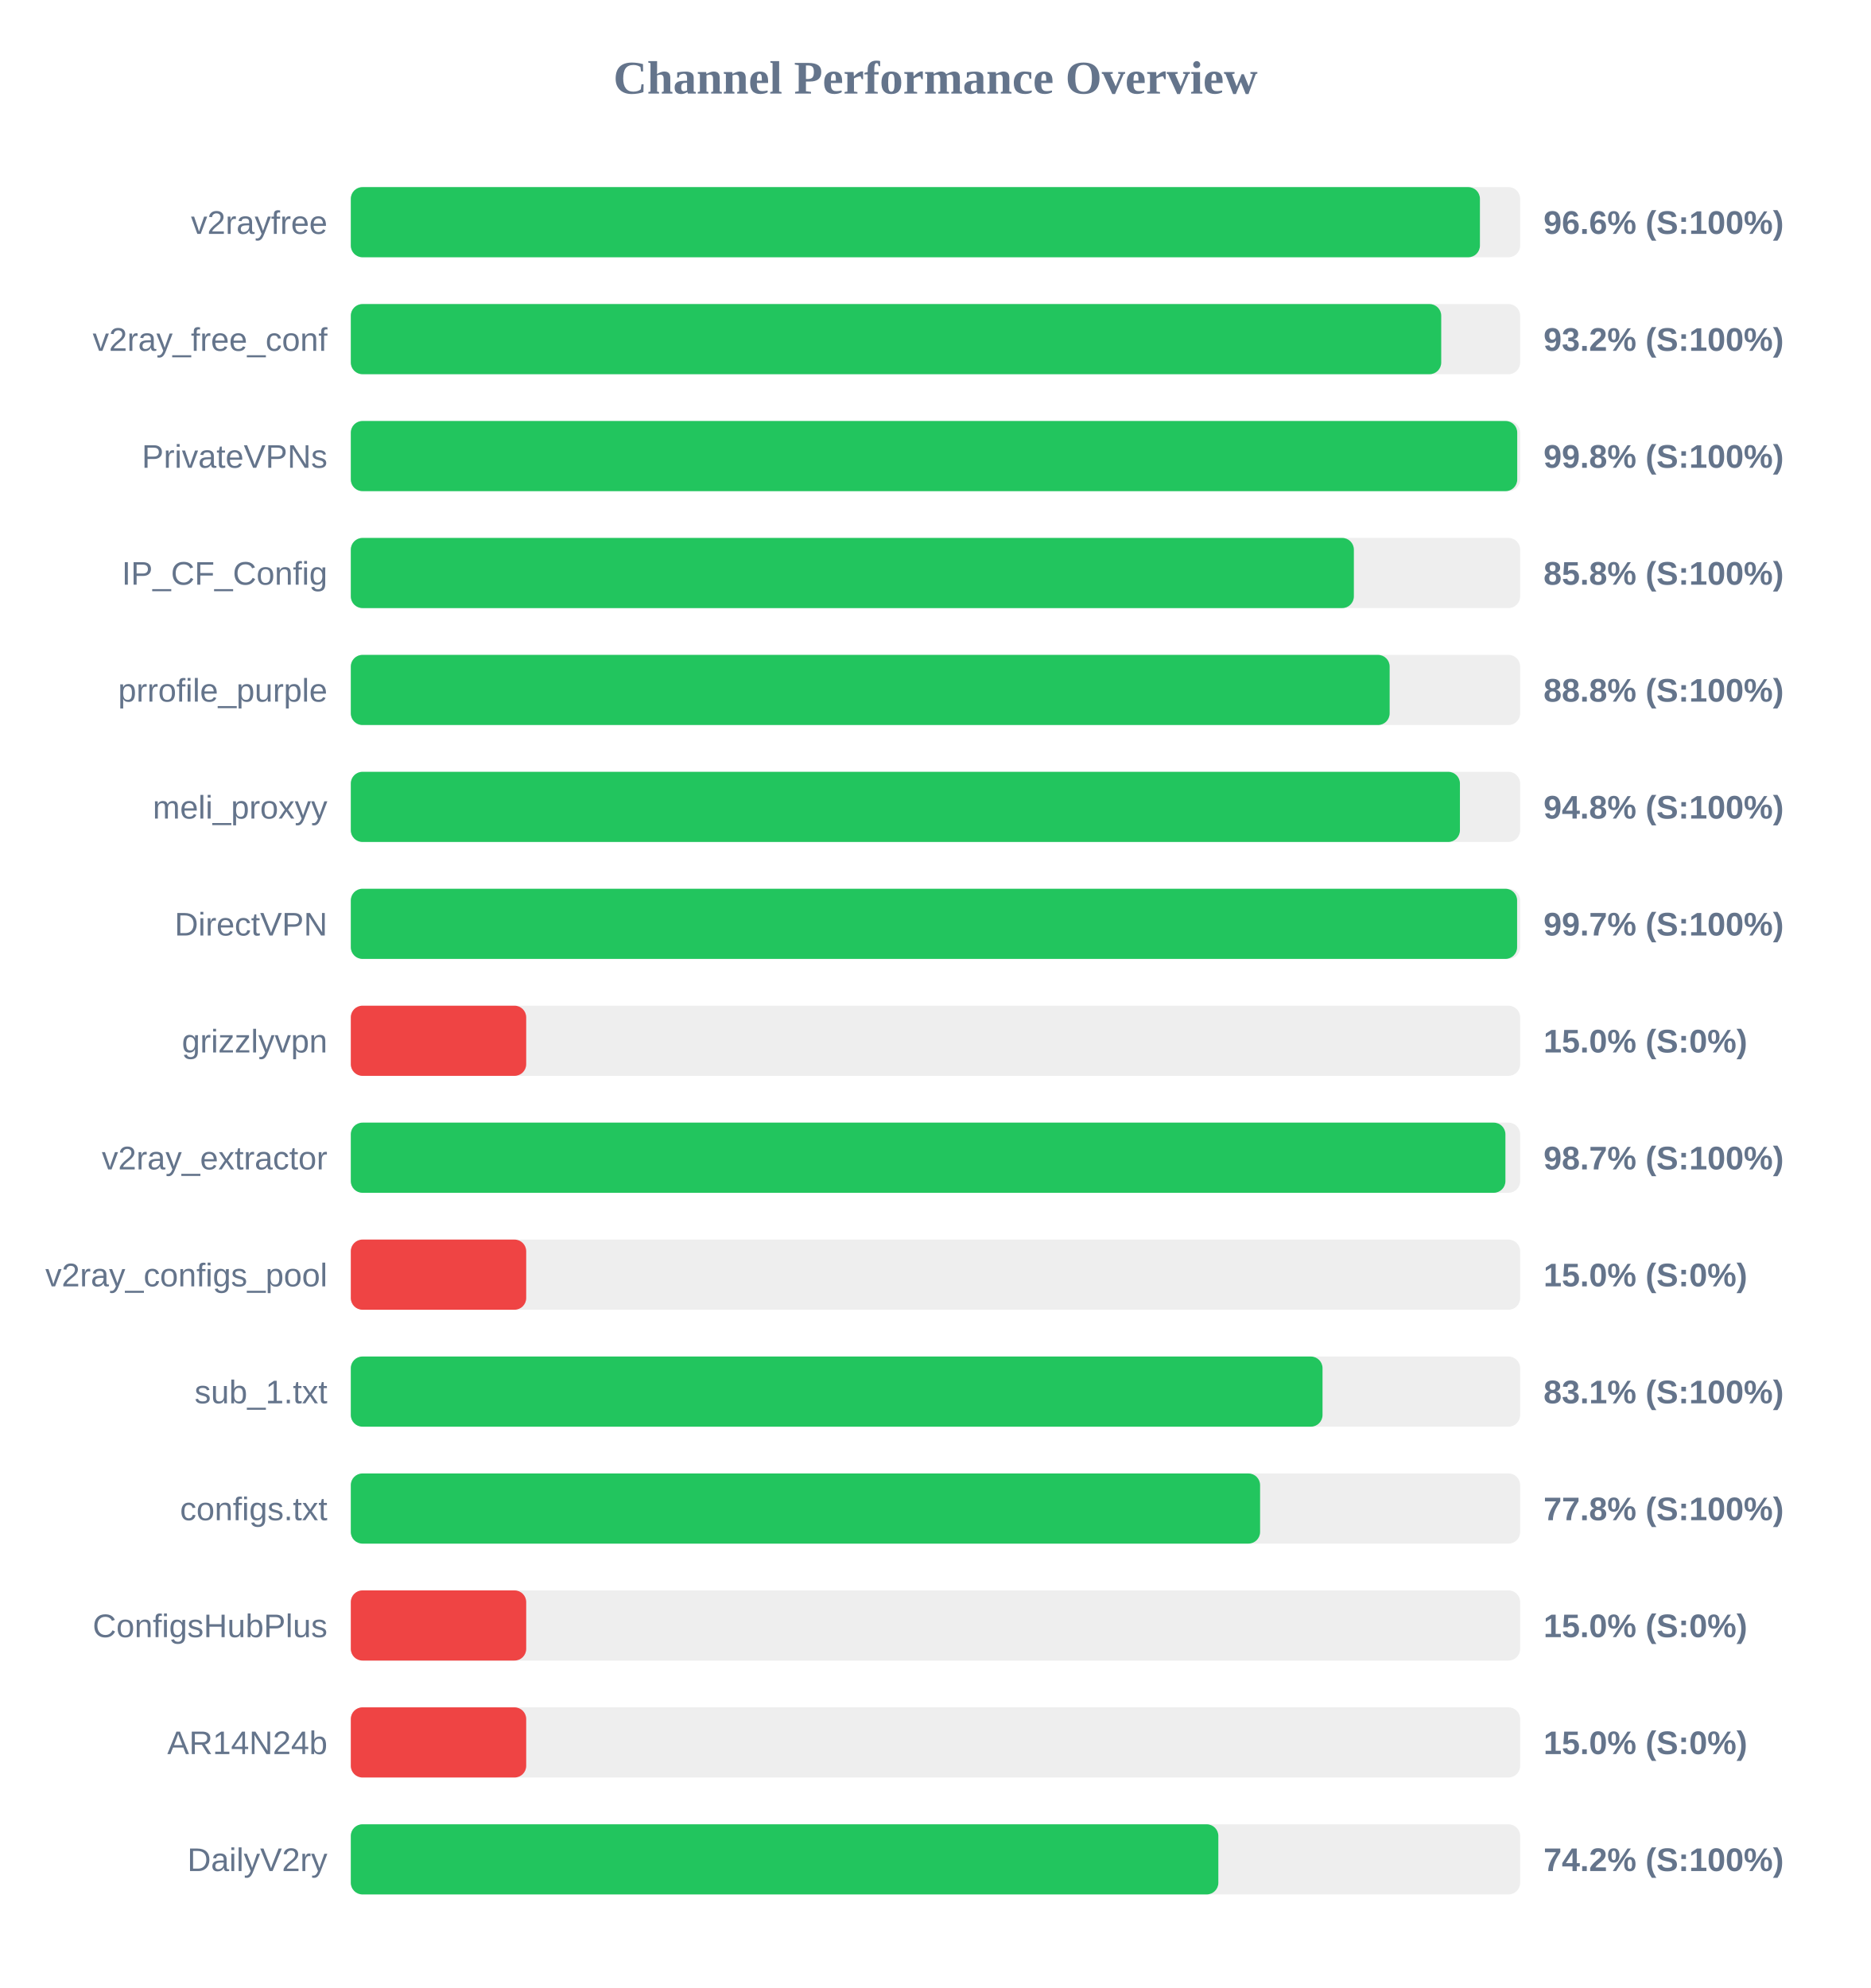
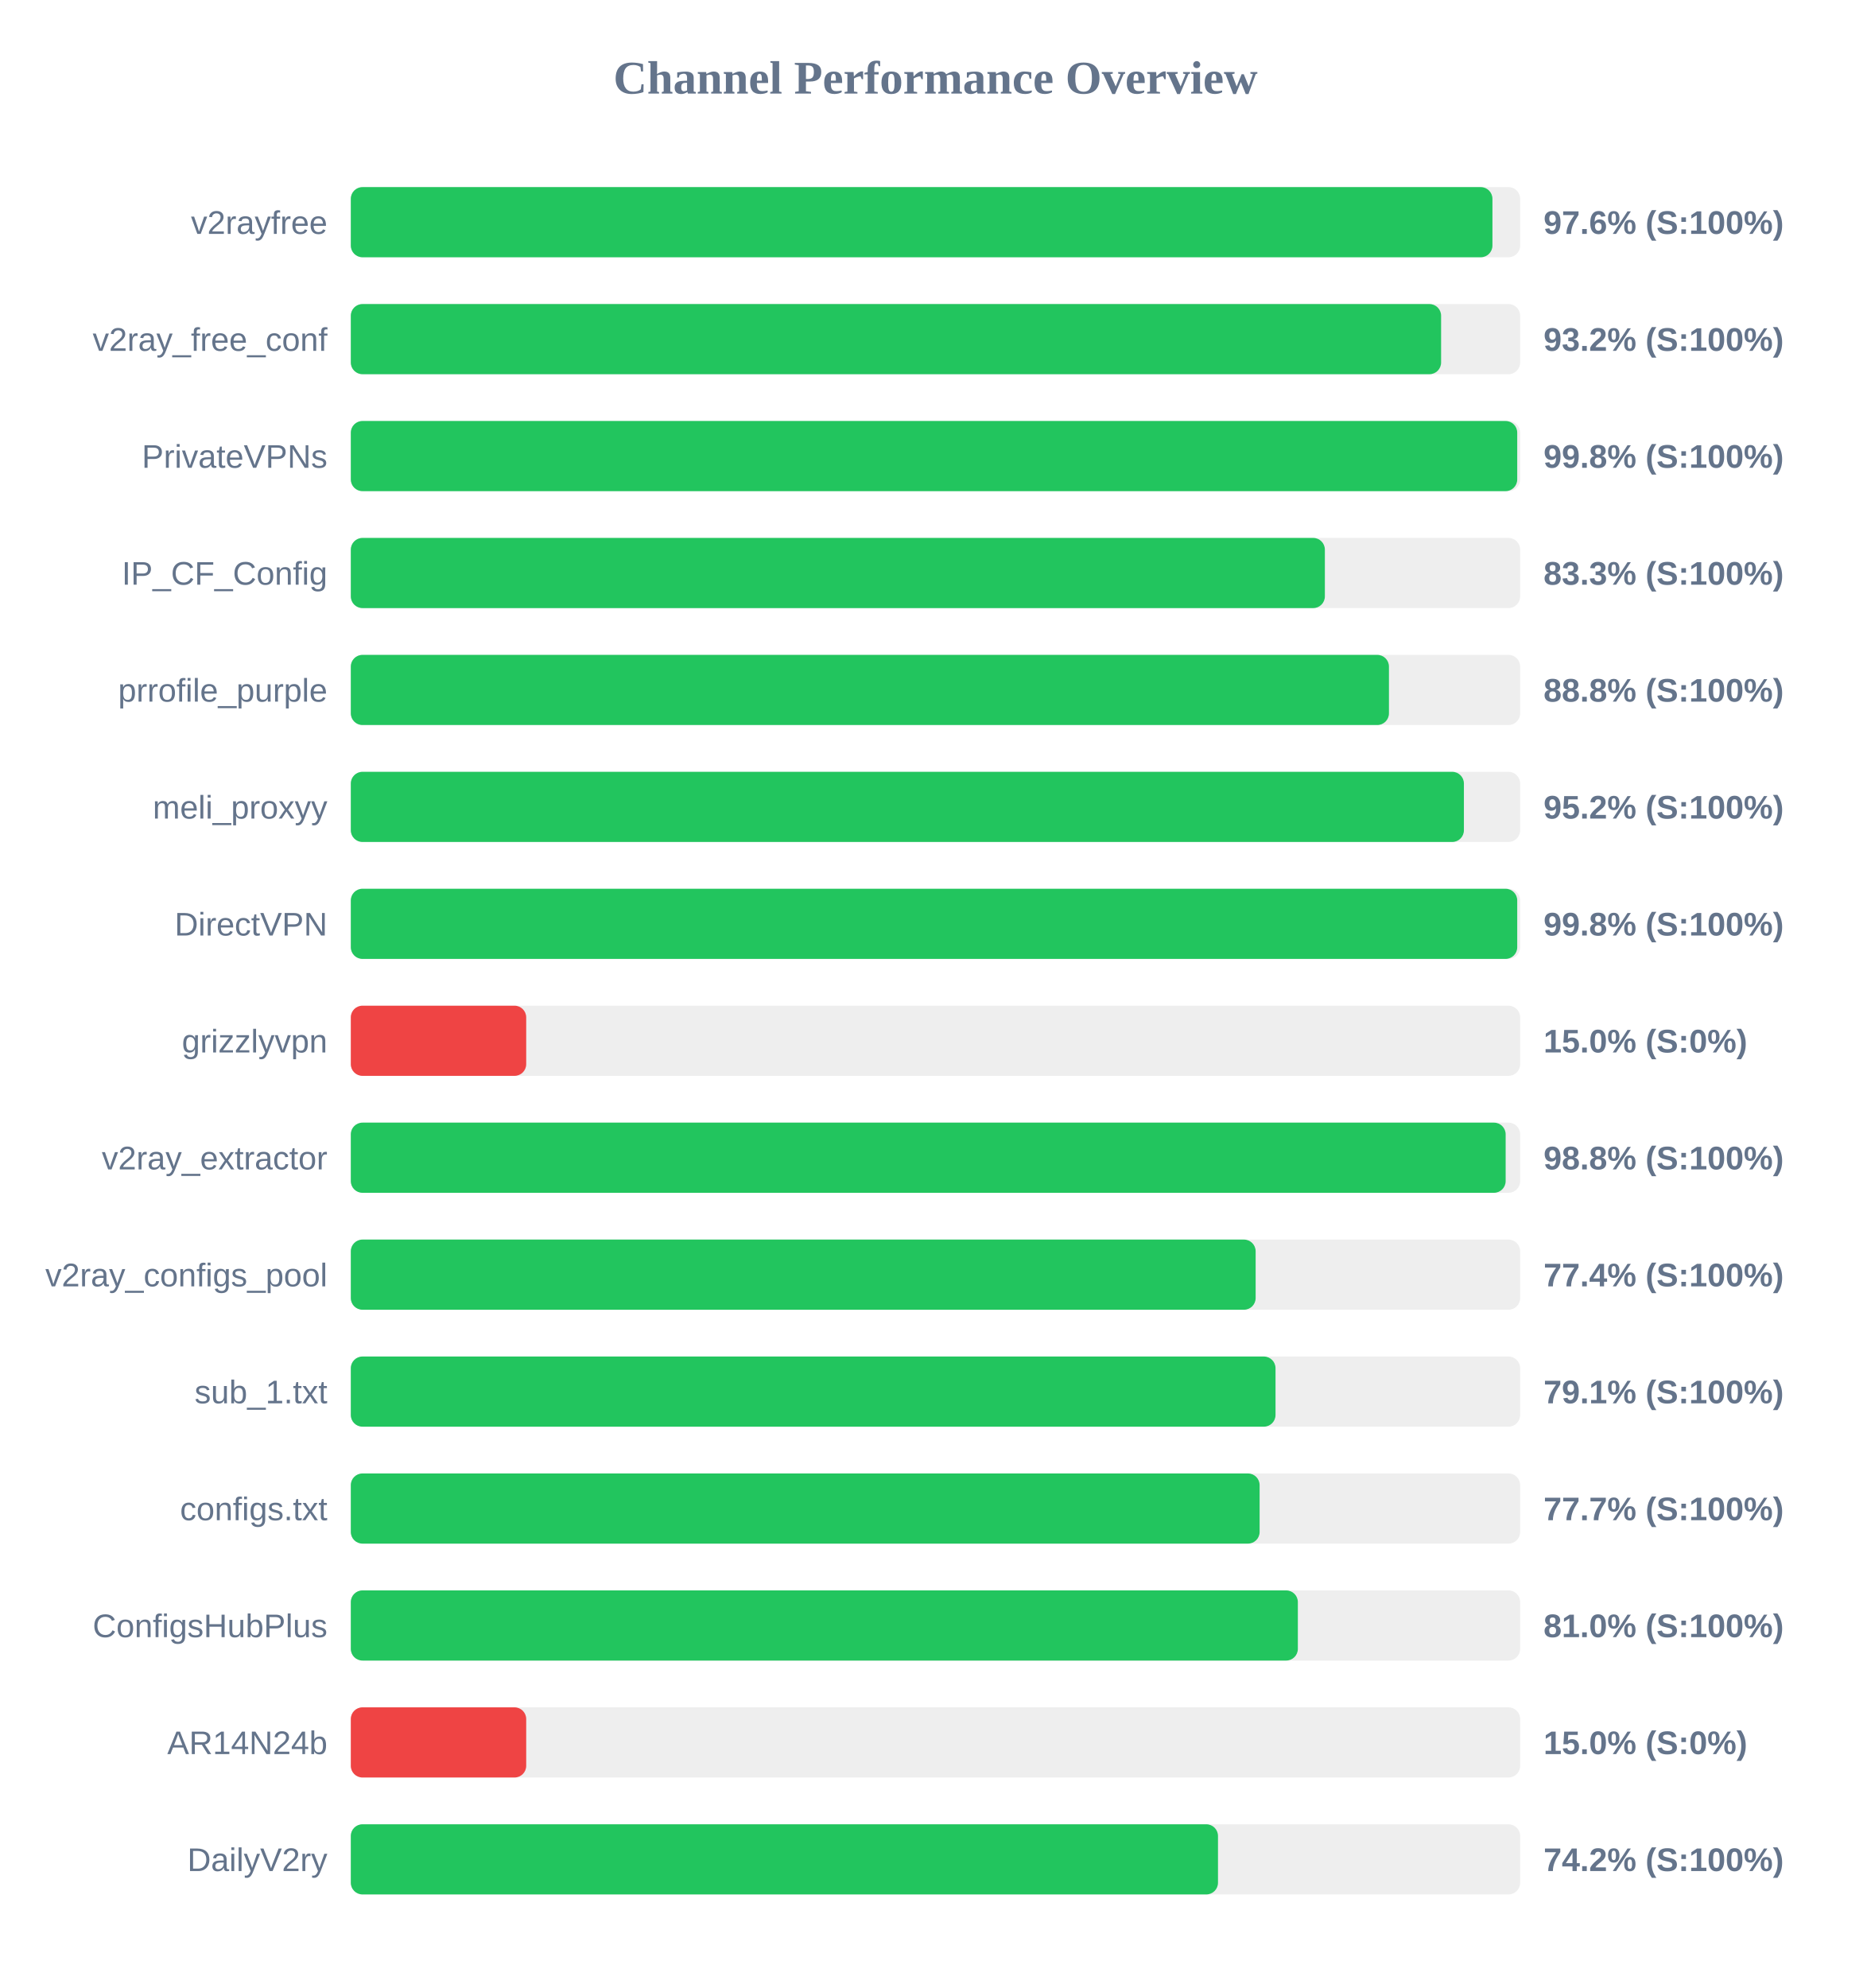
<svg xmlns="http://www.w3.org/2000/svg" width="800" height="850" version="1.1">
  <style>
        .row { font: 14px Arial; fill: #64748b; }
        .score { font: bold 14px Arial; fill: #64748b; }
    </style>
  <text x="400" y="40" text-anchor="middle" font-size="20px" font-weight="bold" fill="#64748b">Channel Performance Overview</text>
  <rect x="150" y="80" width="500" height="30" fill="#eee" rx="5" />
-   <rect x="150" y="80" width="482.8" height="30" fill="#22c55e" rx="5" />
+   <rect x="150" y="80" width="488.15" height="30" fill="#22c55e" rx="5" />
  <text x="140" y="100" text-anchor="end" class="row">v2rayfree</text>
-   <text x="660" y="100" text-anchor="start" class="score">96.6% (S:100%)</text>
+   <text x="660" y="100" text-anchor="start" class="score">97.6% (S:100%)</text>
  <rect x="150" y="130" width="500" height="30" fill="#eee" rx="5" />
-   <rect x="150" y="130" width="466.25" height="30" fill="#22c55e" rx="5" />
+   <rect x="150" y="130" width="466.2" height="30" fill="#22c55e" rx="5" />
  <text x="140" y="150" text-anchor="end" class="row">v2ray_free_conf</text>
  <text x="660" y="150" text-anchor="start" class="score">93.2% (S:100%)</text>
  <rect x="150" y="180" width="500" height="30" fill="#eee" rx="5" />
  <rect x="150" y="180" width="498.75" height="30" fill="#22c55e" rx="5" />
  <text x="140" y="200" text-anchor="end" class="row">PrivateVPNs</text>
  <text x="660" y="200" text-anchor="start" class="score">99.8% (S:100%)</text>
  <rect x="150" y="230" width="500" height="30" fill="#eee" rx="5" />
-   <rect x="150" y="230" width="428.9" height="30" fill="#22c55e" rx="5" />
+   <rect x="150" y="230" width="416.5" height="30" fill="#22c55e" rx="5" />
  <text x="140" y="250" text-anchor="end" class="row">IP_CF_Config</text>
-   <text x="660" y="250" text-anchor="start" class="score">85.8% (S:100%)</text>
+   <text x="660" y="250" text-anchor="start" class="score">83.3% (S:100%)</text>
  <rect x="150" y="280" width="500" height="30" fill="#eee" rx="5" />
-   <rect x="150" y="280" width="444.2" height="30" fill="#22c55e" rx="5" />
+   <rect x="150" y="280" width="443.9" height="30" fill="#22c55e" rx="5" />
  <text x="140" y="300" text-anchor="end" class="row">prrofile_purple</text>
  <text x="660" y="300" text-anchor="start" class="score">88.8% (S:100%)</text>
  <rect x="150" y="330" width="500" height="30" fill="#eee" rx="5" />
-   <rect x="150" y="330" width="474.25" height="30" fill="#22c55e" rx="5" />
+   <rect x="150" y="330" width="475.95" height="30" fill="#22c55e" rx="5" />
  <text x="140" y="350" text-anchor="end" class="row">meli_proxyy</text>
-   <text x="660" y="350" text-anchor="start" class="score">94.8% (S:100%)</text>
+   <text x="660" y="350" text-anchor="start" class="score">95.2% (S:100%)</text>
  <rect x="150" y="380" width="500" height="30" fill="#eee" rx="5" />
-   <rect x="150" y="380" width="498.7" height="30" fill="#22c55e" rx="5" />
+   <rect x="150" y="380" width="498.75" height="30" fill="#22c55e" rx="5" />
  <text x="140" y="400" text-anchor="end" class="row">DirectVPN</text>
-   <text x="660" y="400" text-anchor="start" class="score">99.7% (S:100%)</text>
+   <text x="660" y="400" text-anchor="start" class="score">99.8% (S:100%)</text>
  <rect x="150" y="430" width="500" height="30" fill="#eee" rx="5" />
  <rect x="150" y="430" width="75.0" height="30" fill="#ef4444" rx="5" />
  <text x="140" y="450" text-anchor="end" class="row">grizzlyvpn</text>
  <text x="660" y="450" text-anchor="start" class="score">15.0% (S:0%)</text>
  <rect x="150" y="480" width="500" height="30" fill="#eee" rx="5" />
-   <rect x="150" y="480" width="493.7" height="30" fill="#22c55e" rx="5" />
+   <rect x="150" y="480" width="493.8" height="30" fill="#22c55e" rx="5" />
  <text x="140" y="500" text-anchor="end" class="row">v2ray_extractor</text>
-   <text x="660" y="500" text-anchor="start" class="score">98.7% (S:100%)</text>
+   <text x="660" y="500" text-anchor="start" class="score">98.8% (S:100%)</text>
  <rect x="150" y="530" width="500" height="30" fill="#eee" rx="5" />
-   <rect x="150" y="530" width="75.0" height="30" fill="#ef4444" rx="5" />
+   <rect x="150" y="530" width="386.9" height="30" fill="#22c55e" rx="5" />
  <text x="140" y="550" text-anchor="end" class="row">v2ray_configs_pool</text>
-   <text x="660" y="550" text-anchor="start" class="score">15.0% (S:0%)</text>
+   <text x="660" y="550" text-anchor="start" class="score">77.4% (S:100%)</text>
  <rect x="150" y="580" width="500" height="30" fill="#eee" rx="5" />
-   <rect x="150" y="580" width="415.5" height="30" fill="#22c55e" rx="5" />
+   <rect x="150" y="580" width="395.4" height="30" fill="#22c55e" rx="5" />
  <text x="140" y="600" text-anchor="end" class="row">sub_1.txt</text>
-   <text x="660" y="600" text-anchor="start" class="score">83.1% (S:100%)</text>
+   <text x="660" y="600" text-anchor="start" class="score">79.1% (S:100%)</text>
  <rect x="150" y="630" width="500" height="30" fill="#eee" rx="5" />
-   <rect x="150" y="630" width="388.8" height="30" fill="#22c55e" rx="5" />
+   <rect x="150" y="630" width="388.6" height="30" fill="#22c55e" rx="5" />
  <text x="140" y="650" text-anchor="end" class="row">configs.txt</text>
-   <text x="660" y="650" text-anchor="start" class="score">77.8% (S:100%)</text>
+   <text x="660" y="650" text-anchor="start" class="score">77.7% (S:100%)</text>
  <rect x="150" y="680" width="500" height="30" fill="#eee" rx="5" />
-   <rect x="150" y="680" width="75.0" height="30" fill="#ef4444" rx="5" />
+   <rect x="150" y="680" width="404.95" height="30" fill="#22c55e" rx="5" />
  <text x="140" y="700" text-anchor="end" class="row">ConfigsHubPlus</text>
-   <text x="660" y="700" text-anchor="start" class="score">15.0% (S:0%)</text>
+   <text x="660" y="700" text-anchor="start" class="score">81.0% (S:100%)</text>
  <rect x="150" y="730" width="500" height="30" fill="#eee" rx="5" />
  <rect x="150" y="730" width="75.0" height="30" fill="#ef4444" rx="5" />
  <text x="140" y="750" text-anchor="end" class="row">AR14N24b</text>
  <text x="660" y="750" text-anchor="start" class="score">15.0% (S:0%)</text>
  <rect x="150" y="780" width="500" height="30" fill="#eee" rx="5" />
-   <rect x="150" y="780" width="370.95" height="30" fill="#22c55e" rx="5" />
+   <rect x="150" y="780" width="370.8" height="30" fill="#22c55e" rx="5" />
  <text x="140" y="800" text-anchor="end" class="row">DailyV2ry</text>
  <text x="660" y="800" text-anchor="start" class="score">74.2% (S:100%)</text>
</svg>
